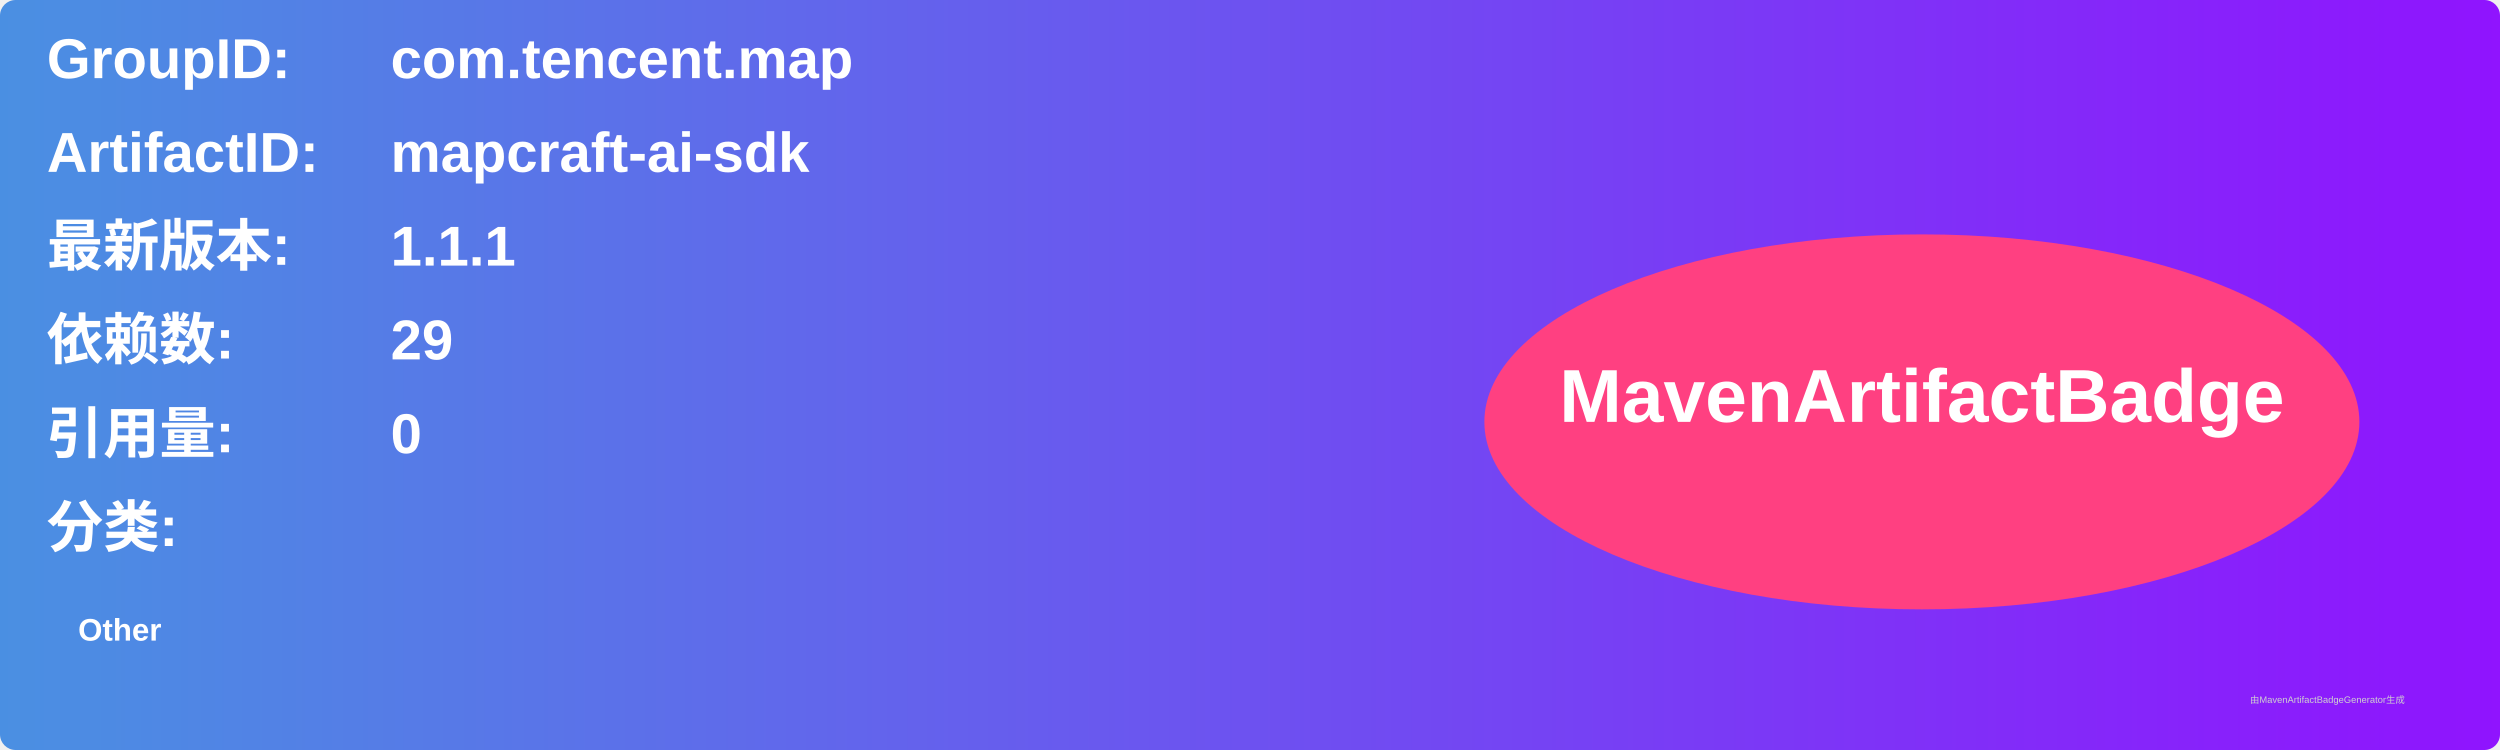
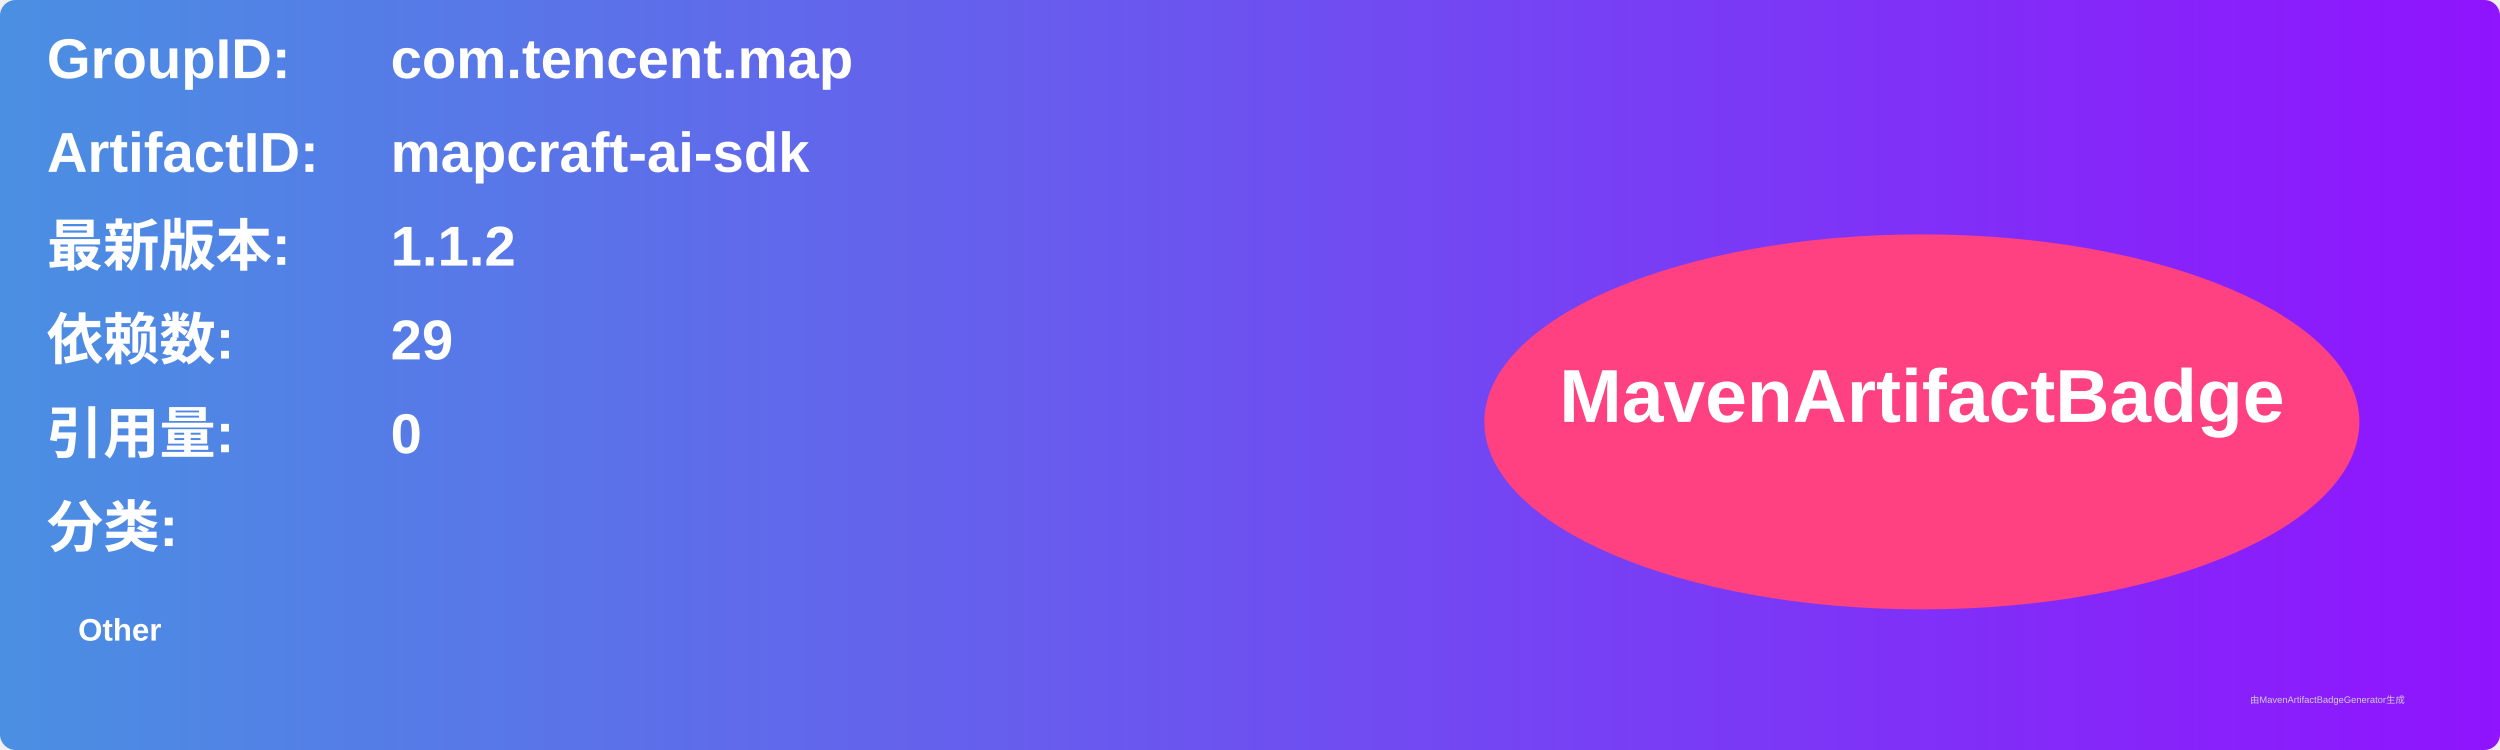
<svg xmlns="http://www.w3.org/2000/svg" width="800" height="240" viewBox="0 0 800 240">
  <linearGradient id="grad" x1="0%" y1="0%" x2="100%" y2="0%">
    <stop offset="0%" stop-color="#4a90e2" />
    <stop offset="100%" stop-color="#9013fe" />
  </linearGradient>
  <rect width="100%" height="100%" rx="5" ry="5" fill="url(#grad)" />
  <g transform="translate(15, 15)">
    <text x="0" y="10" font-family="Arial" font-size="18" fill="white" font-weight="bold" width="260">GroupID:</text>
    <text x="110" y="10" font-family="Arial" font-size="18" fill="white" font-weight="bold" width="460">com.tencent.map</text>
    <text x="0" y="40" font-family="Arial" font-size="18" fill="white" font-weight="bold" width="260">ArtifactID:</text>
    <text x="110" y="40" font-family="Arial" font-size="18" fill="white" font-weight="bold" width="460">mapcraft-ai-sdk</text>
    <text x="0" y="70" font-family="Arial" font-size="18" fill="white" font-weight="bold">最新版本:</text>
    <text x="110" y="70" font-family="Arial" font-size="18" fill="white" font-weight="bold">
-       <tspan font-weight="bold">1.1.1</tspan>
+       <tspan font-weight="bold">1.1.2</tspan>
    </text>
    <text x="0" y="100" font-family="Arial" font-size="18" fill="white" font-weight="bold">依赖数: </text>
    <text x="110" y="100" font-family="Arial" font-size="18" fill="white">
      <tspan font-weight="bold">29</tspan>
    </text>
    <text x="0" y="130" font-family="Arial" font-size="18" fill="white" font-weight="bold">引用量: </text>
    <text x="110" y="130" font-family="Arial" font-size="18" fill="white">
      <tspan font-weight="bold">0</tspan>
    </text>
    <text x="0" y="160" font-family="Arial" font-size="18" fill="white" font-weight="bold">分类:</text>
    <text x="10" y="190" font-family="Arial" font-size="10" fill="white">
      <tspan font-weight="bold">Other</tspan>
    </text>
    <ellipse cx="600" cy="120" rx="140" ry="60" fill="#ff4081" />
    <text x="600" y="120" text-anchor="middle" font-family="Arial" font-size="24" fill="white" font-weight="bold">MavenArtifactBadge</text>
  </g>
  <text x="720" y="225" font-family="Arial" font-size="3" fill="#d0d0d0">由MavenArtifactBadgeGenerator生成</text>
</svg>
